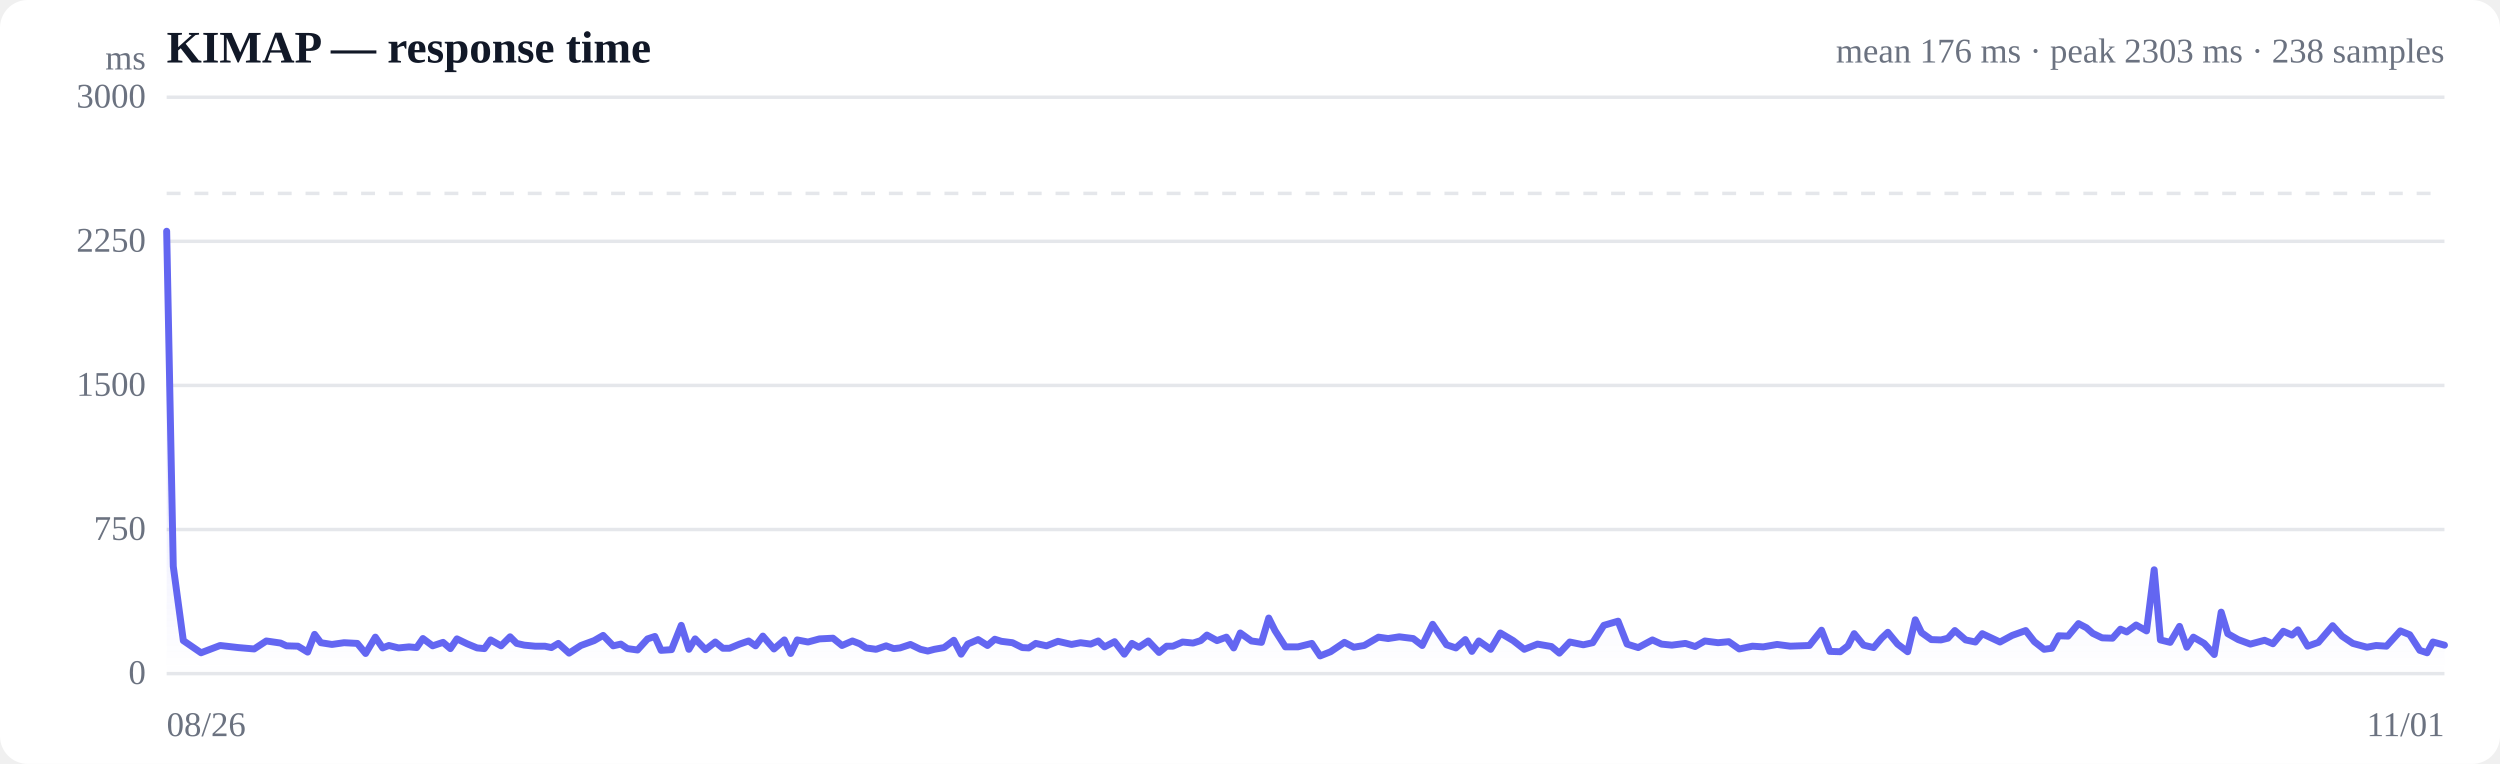
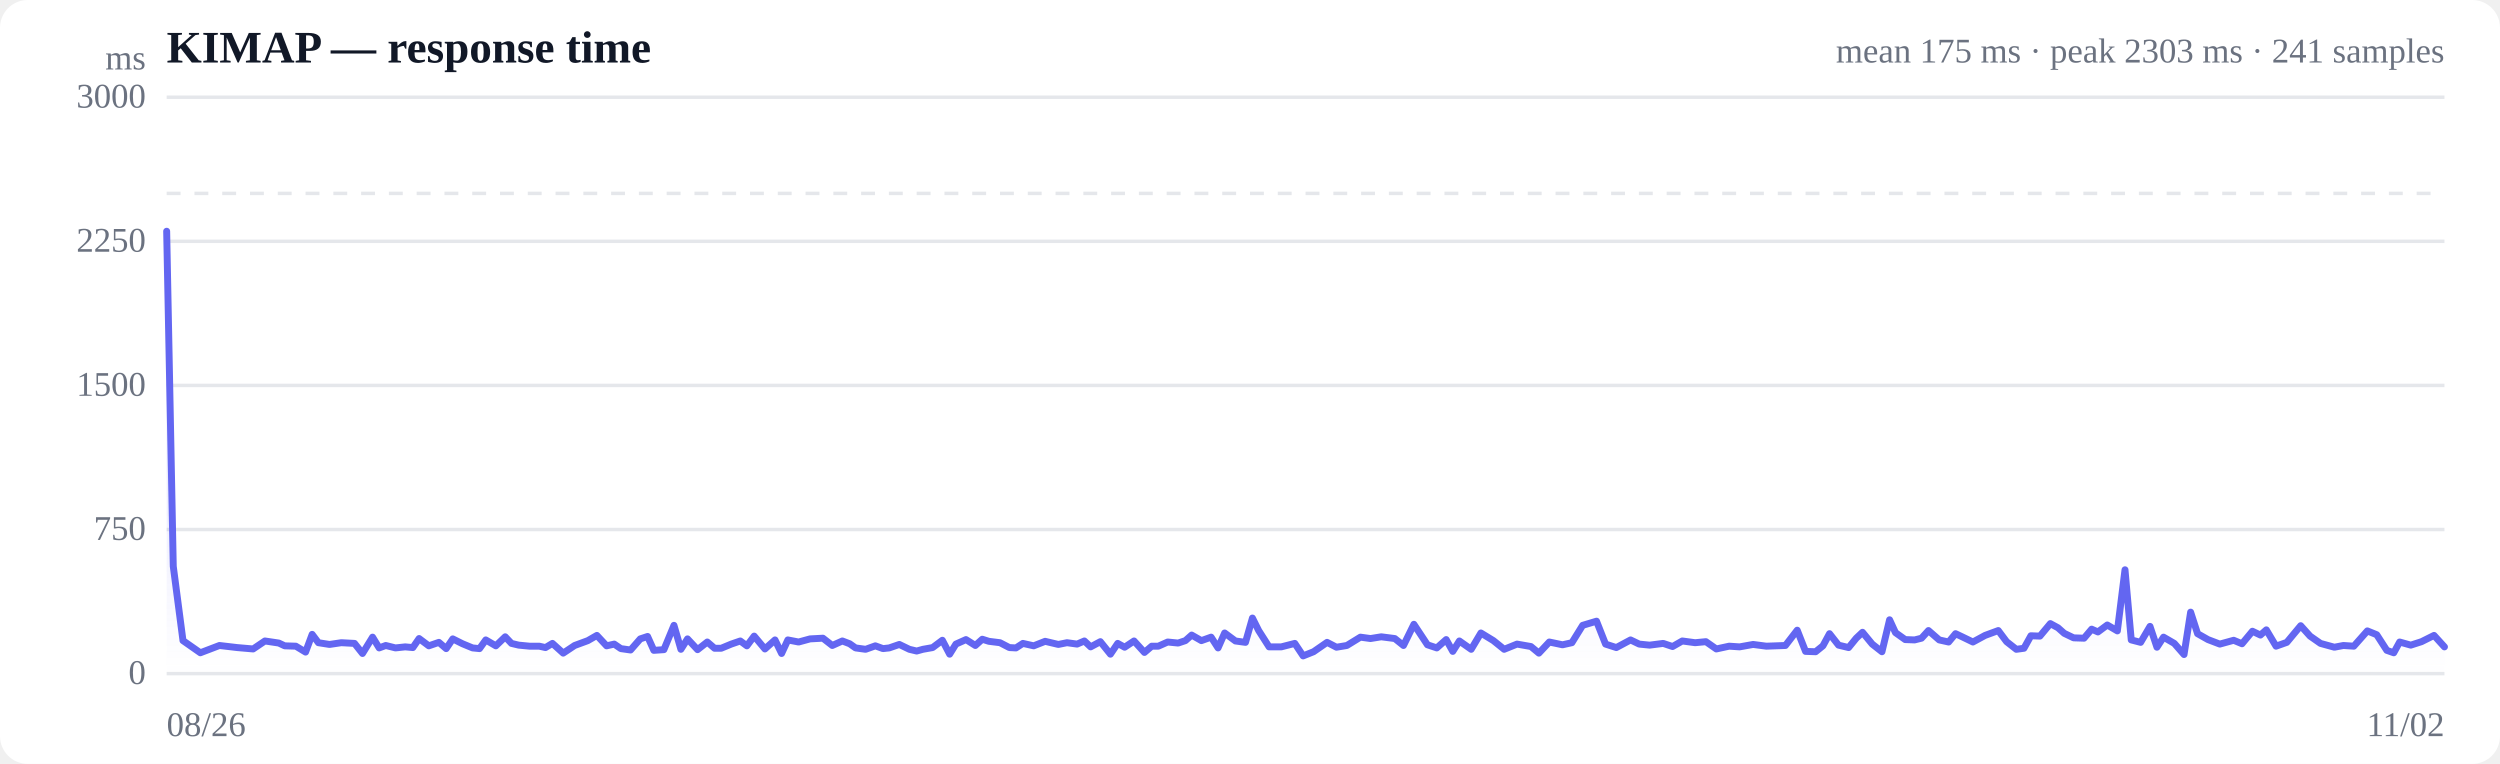
<svg xmlns="http://www.w3.org/2000/svg" viewBox="0 0 720 220" width="720" height="220" role="img" aria-label="Response time over time">
  <style>
  :root { color-scheme: light dark; }
  .bg { fill: #ffffff; }
  .grid { stroke: #e5e7eb; stroke-width: 1; }
  .axis { fill: #6b7280; font-size: 10px; }
  .title { fill: #111827; font-size: 13px; font-weight: 600; }
  .sub { fill: #6b7280; font-size: 10px; }
  .line { stroke: #6366f1; stroke-width: 2; fill: none; stroke-linejoin: round; stroke-linecap: round; }
  .area { fill: url(#fade); }
  .dot-degraded { fill: #f59e0b; }
  .dot-down { fill: #ef4444; }
  .empty { fill: #9ca3af; font-size: 12px; }
  @media (prefers-color-scheme: dark) {
    .bg { fill: #0b0f19; }
    .grid { stroke: #1f2937; }
    .axis, .sub { fill: #9ca3af; }
    .title { fill: #f3f4f6; }
    .line { stroke: #818cf8; }
  }
</style>
  <defs>
    <linearGradient id="fade" x1="0" y1="0" x2="0" y2="1">
      <stop offset="0%" stop-color="#6366f1" stop-opacity="0.28" />
      <stop offset="100%" stop-color="#6366f1" stop-opacity="0" />
    </linearGradient>
  </defs>
  <rect class="bg" width="720" height="220" rx="8" />
  <text class="title" x="48" y="18">KIMAP — response time</text>
-   <text class="sub" x="704" y="18" text-anchor="end">mean 176 ms · peak 2303 ms · 238 samples</text>
+   <text class="sub" x="704" y="18" text-anchor="end">mean 175 ms · peak 2303 ms · 241 samples</text>
  <line class="grid" x1="48" y1="194.0" x2="704" y2="194.0" />
  <text class="axis" x="42" y="197" text-anchor="end">0</text>
  <line class="grid" x1="48" y1="152.5" x2="704" y2="152.5" />
  <text class="axis" x="42" y="155.5" text-anchor="end">750</text>
  <line class="grid" x1="48" y1="111.0" x2="704" y2="111.0" />
  <text class="axis" x="42" y="114" text-anchor="end">1500</text>
  <line class="grid" x1="48" y1="69.5" x2="704" y2="69.5" />
  <text class="axis" x="42" y="72.5" text-anchor="end">2250</text>
  <line class="grid" x1="48" y1="28.0" x2="704" y2="28.0" />
  <text class="axis" x="42" y="31" text-anchor="end">3000</text>
  <line class="grid" stroke-dasharray="4 4" x1="48" y1="55.7" x2="704" y2="55.7" />
-   <path class="area" d="M48.0,66.6 L48.0,66.6 L49.9,163.1 L52.8,184.5 L57.9,188.0 L63.4,185.9 L68.6,186.5 L73.2,186.9 L76.7,184.6 L80.8,185.2 L82.5,186.0 L85.8,186.1 L88.6,187.8 L90.6,182.7 L92.4,185.1 L95.6,185.6 L99.1,185.1 L102.9,185.3 L105.3,188.2 L108.1,183.5 L110.2,186.6 L112.0,185.9 L114.8,186.6 L117.8,186.3 L120.0,186.5 L121.8,183.9 L124.6,186.0 L127.6,185.0 L129.7,186.8 L131.6,184.0 L134.5,185.4 L137.4,186.6 L139.5,186.8 L141.3,184.3 L144.3,186.0 L146.9,183.4 L148.8,185.3 L151.0,185.8 L154.1,186.1 L156.9,186.1 L158.8,186.5 L160.8,185.3 L163.9,188.1 L167.3,185.9 L171.1,184.5 L173.7,183.0 L176.6,186.0 L178.8,185.5 L180.7,186.8 L183.6,187.2 L186.5,184.0 L188.6,183.3 L190.4,187.3 L193.4,187.1 L196.2,180.1 L198.4,187.0 L200.2,184.0 L203.2,187.1 L206.0,184.9 L208.2,186.7 L210.1,186.7 L213.0,185.5 L215.6,184.6 L217.6,186.0 L219.7,183.2 L222.9,186.9 L225.9,184.3 L227.7,188.2 L229.6,184.3 L232.7,184.9 L236.0,184.0 L239.9,183.8 L242.5,185.9 L245.5,184.6 L247.6,185.4 L249.4,186.6 L252.3,187.0 L255.2,186.0 L257.4,186.8 L259.2,186.6 L262.2,185.6 L265.1,187.0 L267.2,187.5 L269.1,187.0 L271.9,186.5 L274.7,184.4 L276.8,188.4 L278.7,185.5 L281.7,184.2 L284.4,185.9 L286.5,184.1 L288.4,184.7 L291.6,185.1 L294.4,186.5 L296.3,186.6 L298.3,185.3 L301.4,186.0 L304.7,184.7 L308.6,185.6 L311.2,185.1 L314.1,185.5 L316.3,184.6 L318.1,186.3 L321.0,184.8 L323.8,188.4 L326.0,185.3 L328.0,186.4 L330.7,184.6 L333.8,187.9 L336.0,186.1 L337.8,186.1 L340.6,184.9 L343.6,185.2 L345.8,184.5 L347.6,182.9 L350.5,184.5 L353.2,183.5 L355.3,186.6 L357.2,182.3 L360.4,184.6 L363.3,185.0 L365.4,178.0 L367.2,181.6 L370.2,186.3 L373.8,186.3 L377.8,185.3 L380.2,188.9 L383.2,187.7 L387.2,185.0 L389.9,186.4 L392.9,185.9 L397.0,183.5 L399.8,183.9 L403.0,183.4 L407.0,183.9 L409.6,185.9 L412.6,179.8 L416.6,185.7 L419.3,186.6 L422.0,184.2 L423.9,187.6 L425.9,184.6 L429.3,187.0 L432.1,182.3 L435.8,184.5 L439.0,187.0 L442.8,185.5 L446.8,186.2 L449.1,188.1 L452.1,184.9 L456.0,185.7 L458.7,185.1 L461.9,180.1 L466.0,178.9 L468.6,185.5 L471.8,186.5 L475.9,184.3 L478.5,185.5 L481.5,185.8 L485.4,185.3 L488.2,186.2 L491.0,184.6 L494.8,185.1 L497.9,184.8 L500.9,186.9 L504.7,186.1 L507.8,186.3 L511.8,185.6 L515.6,186.1 L521.1,185.9 L524.6,181.5 L527.0,187.6 L530.0,187.7 L532.2,186.0 L534.0,182.5 L536.7,185.8 L539.6,186.5 L541.9,183.8 L543.7,182.1 L546.5,185.5 L549.4,187.7 L551.6,178.5 L553.4,182.2 L556.2,184.2 L559.0,184.3 L561.0,183.8 L563.0,181.6 L566.1,184.3 L568.9,184.9 L570.9,182.5 L572.8,183.4 L576.0,184.9 L579.5,183.0 L583.4,181.6 L585.9,184.8 L588.7,187.0 L590.9,186.7 L592.9,183.1 L595.6,183.2 L598.6,179.6 L600.9,180.8 L602.7,182.4 L605.4,183.7 L608.4,183.8 L610.7,181.2 L612.5,182.0 L615.2,180.0 L618.2,181.7 L620.4,164.1 L622.2,184.3 L625.0,185.0 L627.7,180.4 L629.8,186.4 L631.7,183.5 L634.8,185.3 L637.7,188.5 L639.7,176.3 L641.6,182.5 L644.6,184.2 L648.1,185.5 L652.2,184.4 L654.6,185.4 L657.6,181.8 L660.1,182.9 L661.8,181.4 L664.6,186.1 L667.7,185.0 L671.8,180.2 L674.5,183.2 L677.6,185.3 L681.7,186.4 L684.3,185.9 L687.3,186.1 L691.3,181.7 L694.0,182.8 L696.9,187.3 L699.0,188.0 L700.7,184.9 L704.0,185.8 L704.0,194.0 L48.0,194.0 Z" />
-   <path class="line" d="M48.0,66.6 L49.9,163.1 L52.8,184.5 L57.9,188.0 L63.4,185.9 L68.6,186.5 L73.2,186.9 L76.7,184.6 L80.8,185.2 L82.5,186.0 L85.8,186.1 L88.6,187.8 L90.6,182.7 L92.4,185.1 L95.6,185.6 L99.1,185.1 L102.9,185.3 L105.3,188.2 L108.1,183.5 L110.2,186.6 L112.0,185.9 L114.8,186.6 L117.8,186.3 L120.0,186.5 L121.8,183.9 L124.6,186.0 L127.6,185.0 L129.7,186.8 L131.6,184.0 L134.5,185.4 L137.4,186.6 L139.5,186.8 L141.3,184.3 L144.3,186.0 L146.9,183.4 L148.8,185.3 L151.0,185.8 L154.1,186.1 L156.9,186.1 L158.8,186.5 L160.8,185.3 L163.9,188.1 L167.3,185.9 L171.1,184.5 L173.7,183.0 L176.6,186.0 L178.8,185.5 L180.7,186.8 L183.6,187.2 L186.5,184.0 L188.6,183.3 L190.4,187.3 L193.4,187.1 L196.2,180.1 L198.4,187.0 L200.2,184.0 L203.2,187.1 L206.0,184.9 L208.2,186.7 L210.1,186.7 L213.0,185.5 L215.6,184.6 L217.6,186.0 L219.7,183.2 L222.9,186.9 L225.9,184.3 L227.7,188.2 L229.6,184.3 L232.7,184.9 L236.0,184.0 L239.9,183.8 L242.5,185.9 L245.5,184.6 L247.6,185.4 L249.4,186.6 L252.3,187.0 L255.2,186.0 L257.4,186.8 L259.2,186.6 L262.2,185.6 L265.1,187.0 L267.2,187.5 L269.1,187.0 L271.9,186.5 L274.7,184.4 L276.8,188.4 L278.7,185.5 L281.7,184.2 L284.4,185.9 L286.5,184.1 L288.4,184.7 L291.6,185.1 L294.4,186.5 L296.3,186.6 L298.3,185.3 L301.4,186.0 L304.7,184.7 L308.6,185.6 L311.2,185.1 L314.1,185.5 L316.3,184.6 L318.1,186.3 L321.0,184.8 L323.8,188.4 L326.0,185.3 L328.0,186.4 L330.7,184.6 L333.8,187.9 L336.0,186.1 L337.8,186.1 L340.6,184.9 L343.6,185.2 L345.8,184.5 L347.6,182.9 L350.5,184.5 L353.2,183.5 L355.3,186.6 L357.2,182.3 L360.4,184.6 L363.3,185.0 L365.4,178.0 L367.2,181.6 L370.2,186.3 L373.8,186.3 L377.8,185.3 L380.2,188.9 L383.2,187.7 L387.2,185.0 L389.9,186.4 L392.9,185.9 L397.0,183.5 L399.8,183.9 L403.0,183.4 L407.0,183.9 L409.6,185.9 L412.6,179.8 L416.6,185.7 L419.3,186.6 L422.0,184.2 L423.9,187.6 L425.9,184.6 L429.3,187.0 L432.1,182.3 L435.8,184.5 L439.0,187.0 L442.8,185.5 L446.8,186.2 L449.1,188.1 L452.1,184.9 L456.0,185.7 L458.7,185.1 L461.9,180.1 L466.0,178.9 L468.6,185.5 L471.8,186.5 L475.9,184.3 L478.5,185.5 L481.5,185.8 L485.4,185.3 L488.2,186.2 L491.0,184.6 L494.8,185.1 L497.9,184.8 L500.9,186.9 L504.7,186.1 L507.8,186.3 L511.8,185.6 L515.6,186.1 L521.1,185.9 L524.6,181.5 L527.0,187.6 L530.0,187.7 L532.2,186.0 L534.0,182.5 L536.7,185.8 L539.6,186.5 L541.9,183.8 L543.7,182.1 L546.5,185.5 L549.4,187.7 L551.6,178.5 L553.4,182.2 L556.2,184.2 L559.0,184.3 L561.0,183.8 L563.0,181.6 L566.1,184.3 L568.9,184.9 L570.9,182.5 L572.8,183.4 L576.0,184.9 L579.5,183.0 L583.4,181.6 L585.9,184.8 L588.7,187.0 L590.9,186.7 L592.9,183.1 L595.6,183.2 L598.6,179.6 L600.9,180.8 L602.7,182.4 L605.4,183.7 L608.4,183.8 L610.7,181.2 L612.5,182.0 L615.2,180.0 L618.2,181.7 L620.4,164.1 L622.2,184.3 L625.0,185.0 L627.7,180.4 L629.8,186.4 L631.7,183.5 L634.8,185.3 L637.7,188.5 L639.7,176.3 L641.6,182.5 L644.6,184.2 L648.1,185.5 L652.2,184.4 L654.6,185.4 L657.6,181.8 L660.1,182.9 L661.8,181.4 L664.6,186.1 L667.7,185.0 L671.8,180.2 L674.5,183.2 L677.6,185.3 L681.7,186.4 L684.3,185.9 L687.3,186.1 L691.3,181.7 L694.0,182.8 L696.9,187.3 L699.0,188.0 L700.7,184.9 L704.0,185.8" />
+   <path class="area" d="M48.0,66.6 L48.0,66.6 L49.9,163.1 L52.7,184.5 L57.7,188.0 L63.2,185.9 L68.3,186.5 L72.9,186.9 L76.3,184.6 L80.3,185.2 L82.0,186.0 L85.2,186.1 L88.0,187.8 L89.9,182.7 L91.7,185.1 L94.9,185.6 L98.3,185.1 L102.1,185.3 L104.4,188.2 L107.3,183.5 L109.2,186.6 L111.1,185.9 L113.9,186.6 L116.7,186.3 L118.9,186.5 L120.7,183.9 L123.5,186.0 L126.4,185.0 L128.5,186.8 L130.4,184.0 L133.2,185.4 L136.1,186.6 L138.1,186.8 L139.9,184.3 L142.8,186.0 L145.5,183.4 L147.3,185.3 L149.4,185.8 L152.5,186.1 L155.3,186.1 L157.1,186.5 L159.1,185.3 L162.2,188.1 L165.5,185.9 L169.3,184.5 L171.9,183.0 L174.7,186.0 L176.9,185.5 L178.8,186.8 L181.6,187.2 L184.4,184.0 L186.5,183.3 L188.3,187.3 L191.2,187.1 L194.1,180.1 L196.1,187.0 L198.0,184.0 L200.9,187.1 L203.7,184.9 L205.8,186.7 L207.7,186.7 L210.6,185.5 L213.2,184.6 L215.1,186.0 L217.2,183.2 L220.3,186.9 L223.2,184.3 L225.1,188.2 L226.9,184.3 L230.0,184.9 L233.3,184.0 L237.0,183.8 L239.7,185.9 L242.6,184.6 L244.7,185.4 L246.4,186.6 L249.3,187.0 L252.1,186.0 L254.3,186.8 L256.1,186.6 L259.0,185.6 L261.9,187.0 L264.0,187.5 L265.8,187.0 L268.6,186.5 L271.4,184.4 L273.5,188.4 L275.3,185.5 L278.2,184.2 L280.9,185.9 L282.9,184.1 L284.8,184.7 L288.0,185.1 L290.7,186.5 L292.6,186.6 L294.6,185.3 L297.7,186.0 L301.0,184.7 L304.8,185.6 L307.3,185.1 L310.2,185.5 L312.3,184.6 L314.1,186.3 L316.9,184.8 L319.8,188.4 L321.9,185.3 L323.9,186.4 L326.6,184.6 L329.6,187.9 L331.7,186.1 L333.6,186.1 L336.3,184.9 L339.3,185.2 L341.4,184.5 L343.2,182.9 L346.0,184.5 L348.8,183.5 L350.8,186.6 L352.7,182.3 L355.8,184.6 L358.7,185.0 L360.7,178.0 L362.5,181.6 L365.5,186.3 L369.0,186.3 L372.9,185.3 L375.3,188.9 L378.3,187.7 L382.2,185.0 L384.9,186.4 L387.9,185.9 L391.8,183.5 L394.7,183.9 L397.8,183.4 L401.7,183.9 L404.2,185.9 L407.2,179.8 L411.1,185.7 L413.8,186.6 L416.5,184.2 L418.4,187.6 L420.3,184.6 L423.7,187.0 L426.5,182.3 L430.1,184.5 L433.2,187.0 L436.9,185.5 L440.9,186.2 L443.2,188.1 L446.2,184.9 L450.0,185.7 L452.7,185.1 L455.8,180.1 L459.8,178.9 L462.4,185.5 L465.5,186.5 L469.6,184.3 L472.1,185.5 L475.1,185.8 L479.0,185.3 L481.7,186.2 L484.5,184.6 L488.2,185.1 L491.3,184.8 L494.3,186.9 L498.0,186.1 L501.0,186.3 L504.9,185.6 L508.7,186.1 L514.2,185.9 L517.6,181.5 L520.0,187.6 L522.9,187.7 L525.0,186.0 L526.9,182.5 L529.5,185.8 L532.4,186.5 L534.6,183.8 L536.4,182.1 L539.2,185.5 L542.0,187.7 L544.2,178.5 L545.9,182.2 L548.7,184.2 L551.4,184.3 L553.4,183.8 L555.4,181.6 L558.5,184.3 L561.2,184.9 L563.2,182.5 L565.1,183.4 L568.2,184.9 L571.7,183.0 L575.5,181.6 L577.9,184.8 L580.7,187.0 L582.9,186.7 L584.9,183.1 L587.5,183.2 L590.5,179.6 L592.7,180.8 L594.5,182.4 L597.2,183.7 L600.2,183.8 L602.4,181.2 L604.2,182.0 L606.9,180.0 L609.8,181.7 L612.0,164.1 L613.8,184.3 L616.5,185.0 L619.2,180.4 L621.2,186.4 L623.1,183.5 L626.2,185.3 L629.0,188.5 L630.9,176.3 L632.9,182.5 L635.9,184.2 L639.3,185.5 L643.3,184.4 L645.7,185.4 L648.7,181.8 L651.0,182.9 L652.7,181.4 L655.5,186.1 L658.6,185.0 L662.6,180.2 L665.3,183.2 L668.3,185.3 L672.3,186.4 L674.9,185.9 L677.9,186.1 L681.8,181.7 L684.5,182.8 L687.4,187.3 L689.4,188.0 L691.1,184.9 L694.3,185.8 L697.4,184.8 L701.0,183.0 L704.0,186.3 L704.0,194.0 L48.0,194.0 Z" />
+   <path class="line" d="M48.0,66.6 L49.9,163.1 L52.7,184.5 L57.7,188.0 L63.2,185.9 L68.3,186.5 L72.9,186.9 L76.3,184.6 L80.3,185.2 L82.0,186.0 L85.2,186.1 L88.0,187.8 L89.9,182.7 L91.7,185.1 L94.9,185.6 L98.3,185.1 L102.1,185.3 L104.4,188.2 L107.3,183.5 L109.2,186.6 L111.1,185.9 L113.9,186.6 L116.7,186.3 L118.9,186.5 L120.7,183.9 L123.5,186.0 L126.4,185.0 L128.5,186.8 L130.4,184.0 L133.2,185.4 L136.1,186.6 L138.1,186.8 L139.9,184.3 L142.8,186.0 L145.5,183.4 L147.3,185.3 L149.4,185.8 L152.5,186.1 L155.3,186.1 L157.1,186.5 L159.1,185.3 L162.2,188.1 L165.5,185.9 L169.3,184.5 L171.9,183.0 L174.7,186.0 L176.9,185.5 L178.8,186.8 L181.6,187.2 L184.4,184.0 L186.5,183.3 L188.3,187.3 L191.2,187.1 L194.1,180.1 L196.1,187.0 L198.0,184.0 L200.9,187.1 L203.7,184.9 L205.8,186.7 L207.7,186.7 L210.6,185.5 L213.2,184.6 L215.1,186.0 L217.2,183.2 L220.3,186.9 L223.2,184.3 L225.1,188.2 L226.9,184.3 L230.0,184.9 L233.3,184.0 L237.0,183.8 L239.7,185.9 L242.6,184.6 L244.7,185.4 L246.4,186.6 L249.3,187.0 L252.1,186.0 L254.3,186.8 L256.1,186.6 L259.0,185.6 L261.9,187.0 L264.0,187.5 L265.8,187.0 L268.6,186.5 L271.4,184.4 L273.5,188.4 L275.3,185.5 L278.2,184.2 L280.9,185.9 L282.9,184.1 L284.8,184.7 L288.0,185.1 L290.7,186.5 L292.6,186.6 L294.6,185.3 L297.7,186.0 L301.0,184.7 L304.8,185.6 L307.3,185.1 L310.2,185.5 L312.3,184.6 L314.1,186.3 L316.9,184.8 L319.8,188.4 L321.9,185.3 L323.9,186.4 L326.6,184.6 L329.6,187.9 L331.7,186.1 L333.6,186.1 L336.3,184.9 L339.3,185.2 L341.4,184.5 L343.2,182.9 L346.0,184.5 L348.8,183.5 L350.8,186.6 L352.7,182.3 L355.8,184.6 L358.7,185.0 L360.7,178.0 L362.5,181.6 L365.5,186.3 L369.0,186.3 L372.9,185.3 L375.3,188.9 L378.3,187.7 L382.2,185.0 L384.9,186.4 L387.9,185.9 L391.8,183.5 L394.7,183.9 L397.8,183.4 L401.7,183.9 L404.2,185.9 L407.2,179.8 L411.1,185.7 L413.8,186.6 L416.5,184.2 L418.4,187.6 L420.3,184.6 L423.7,187.0 L426.5,182.3 L430.1,184.5 L433.2,187.0 L436.9,185.5 L440.9,186.2 L443.2,188.1 L446.2,184.9 L450.0,185.7 L452.7,185.1 L455.8,180.1 L459.8,178.9 L462.4,185.5 L465.5,186.5 L469.6,184.3 L472.1,185.5 L475.1,185.8 L479.0,185.3 L481.7,186.2 L484.5,184.6 L488.2,185.1 L491.3,184.8 L494.3,186.9 L498.0,186.1 L501.0,186.3 L504.9,185.6 L508.7,186.1 L514.2,185.9 L517.6,181.5 L520.0,187.6 L522.9,187.7 L525.0,186.0 L526.9,182.5 L529.5,185.8 L532.4,186.5 L534.6,183.8 L536.4,182.1 L539.2,185.5 L542.0,187.7 L544.2,178.5 L545.9,182.2 L548.7,184.2 L551.4,184.3 L553.4,183.8 L555.4,181.6 L558.5,184.3 L561.2,184.9 L563.2,182.5 L565.1,183.4 L568.2,184.9 L571.7,183.0 L575.5,181.6 L577.9,184.8 L580.7,187.0 L582.9,186.7 L584.9,183.1 L587.5,183.2 L590.5,179.6 L592.7,180.8 L594.5,182.4 L597.2,183.7 L600.2,183.8 L602.4,181.2 L604.2,182.0 L606.9,180.0 L609.8,181.7 L612.0,164.1 L613.8,184.3 L616.5,185.0 L619.2,180.4 L621.2,186.4 L623.1,183.5 L626.2,185.3 L629.0,188.5 L630.9,176.3 L632.9,182.5 L635.9,184.2 L639.3,185.5 L643.3,184.4 L645.7,185.4 L648.7,181.8 L651.0,182.9 L652.7,181.4 L655.5,186.1 L658.6,185.0 L662.6,180.2 L665.3,183.2 L668.3,185.3 L672.3,186.4 L674.9,185.9 L677.9,186.1 L681.8,181.7 L684.5,182.8 L687.4,187.3 L689.4,188.0 L691.1,184.9 L694.3,185.8 L697.4,184.8 L701.0,183.0 L704.0,186.3" />
  <text class="axis" x="48" y="212">08/26</text>
-   <text class="axis" x="704" y="212" text-anchor="end">11/01</text>
+   <text class="axis" x="704" y="212" text-anchor="end">11/02</text>
  <text class="axis" x="42" y="20" text-anchor="end">ms</text>
</svg>
